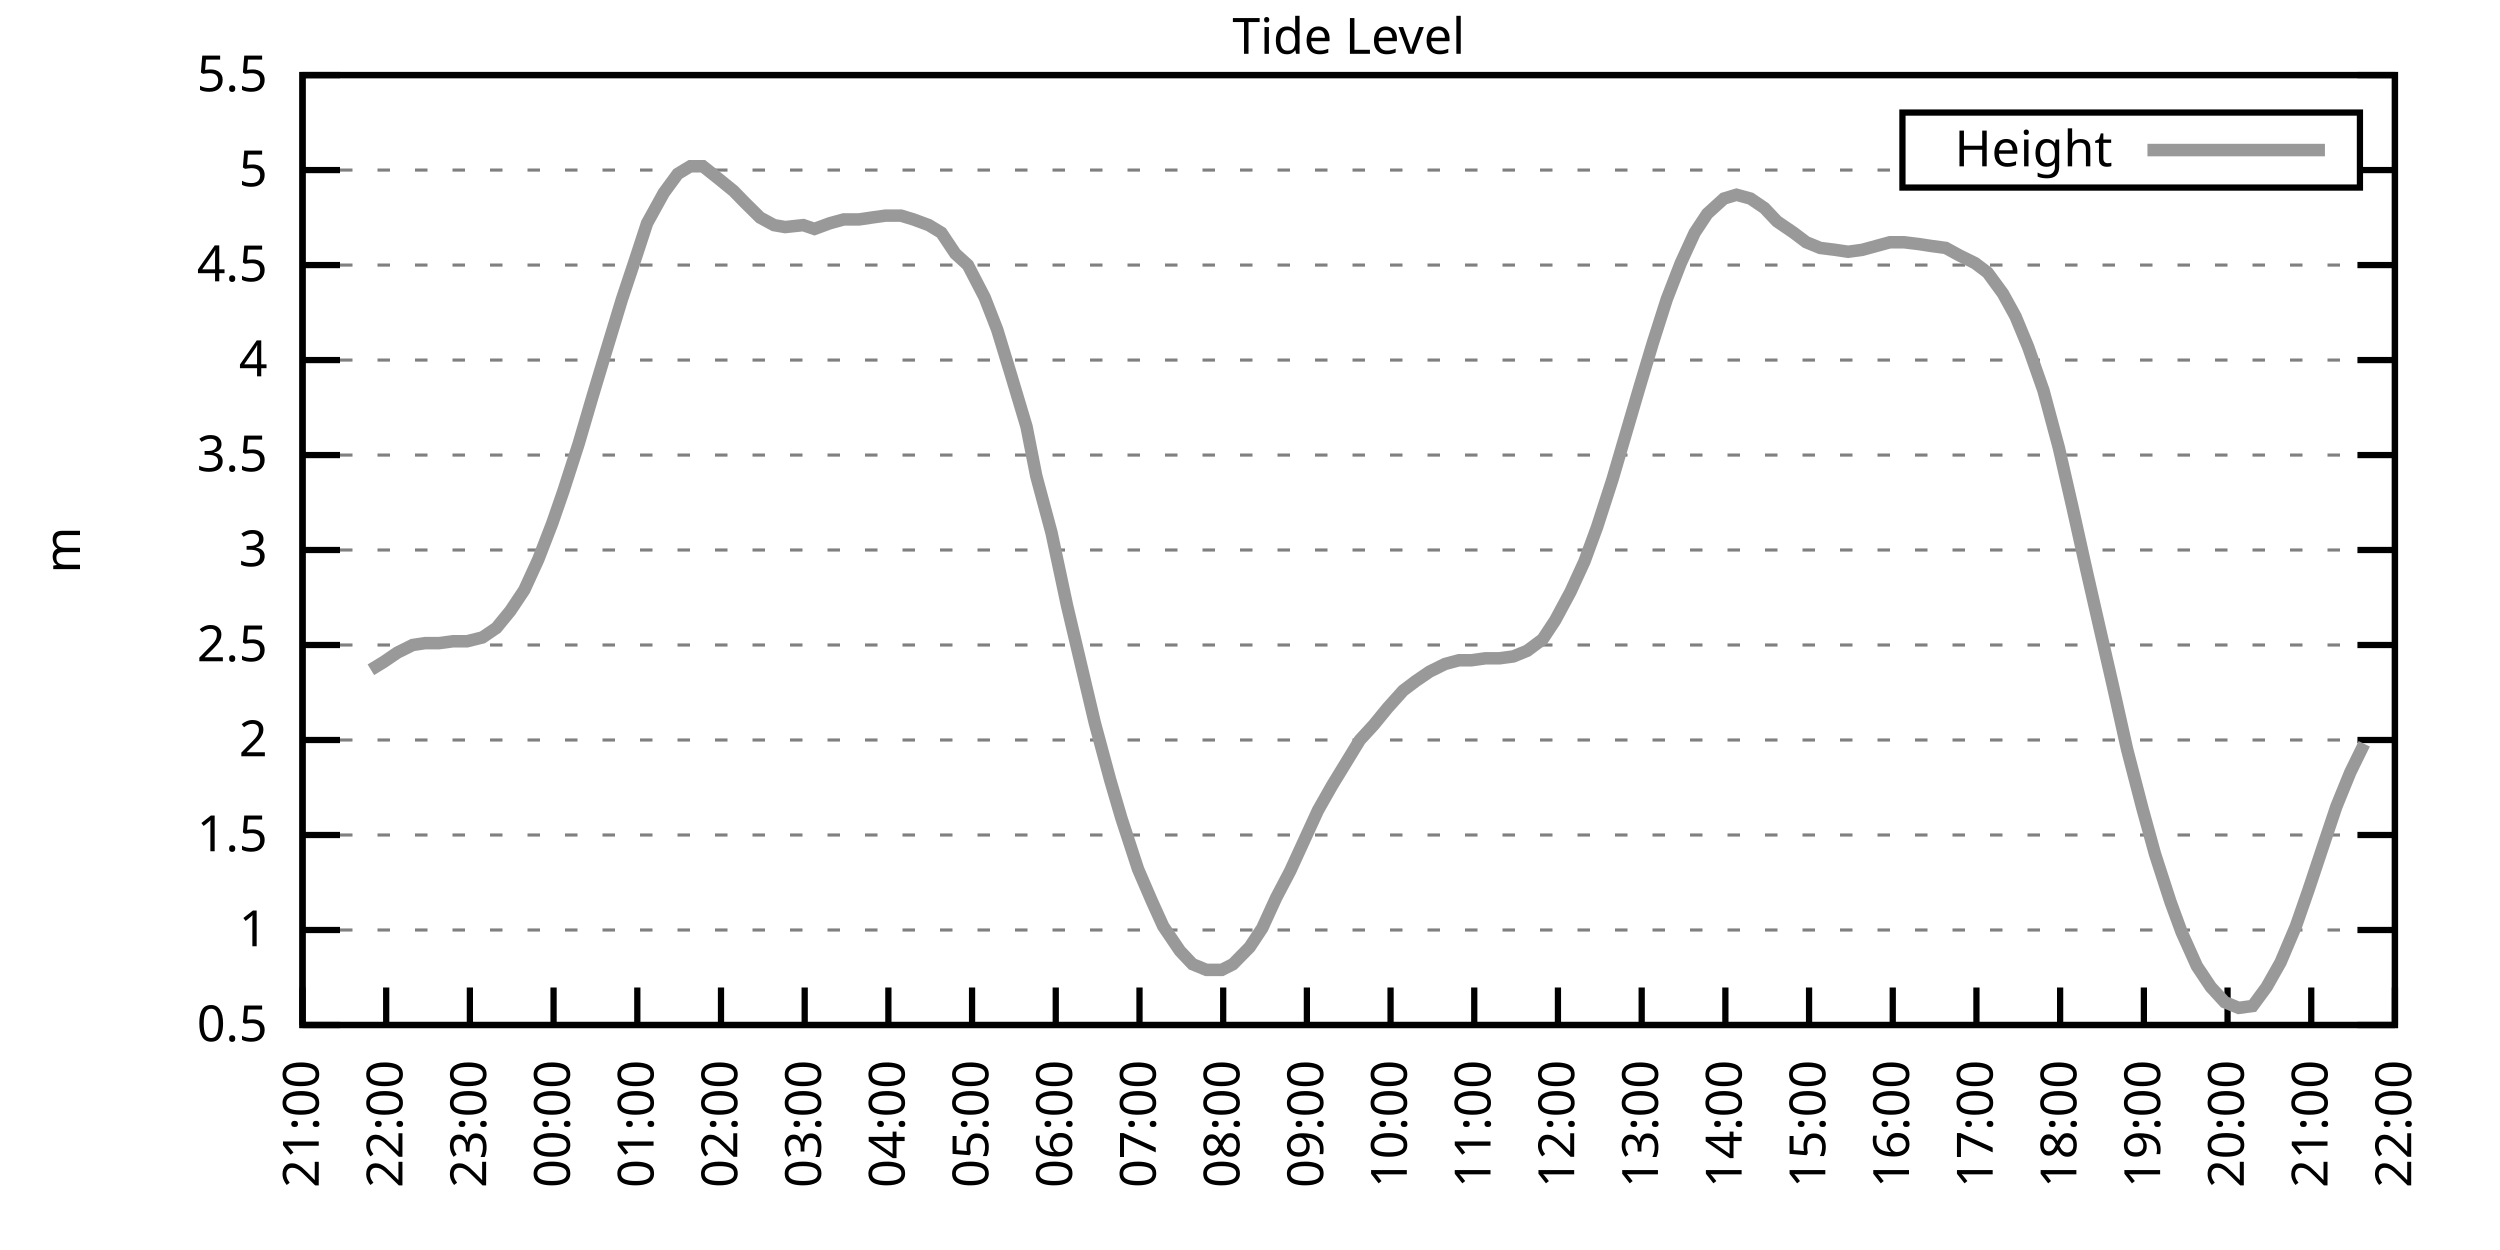
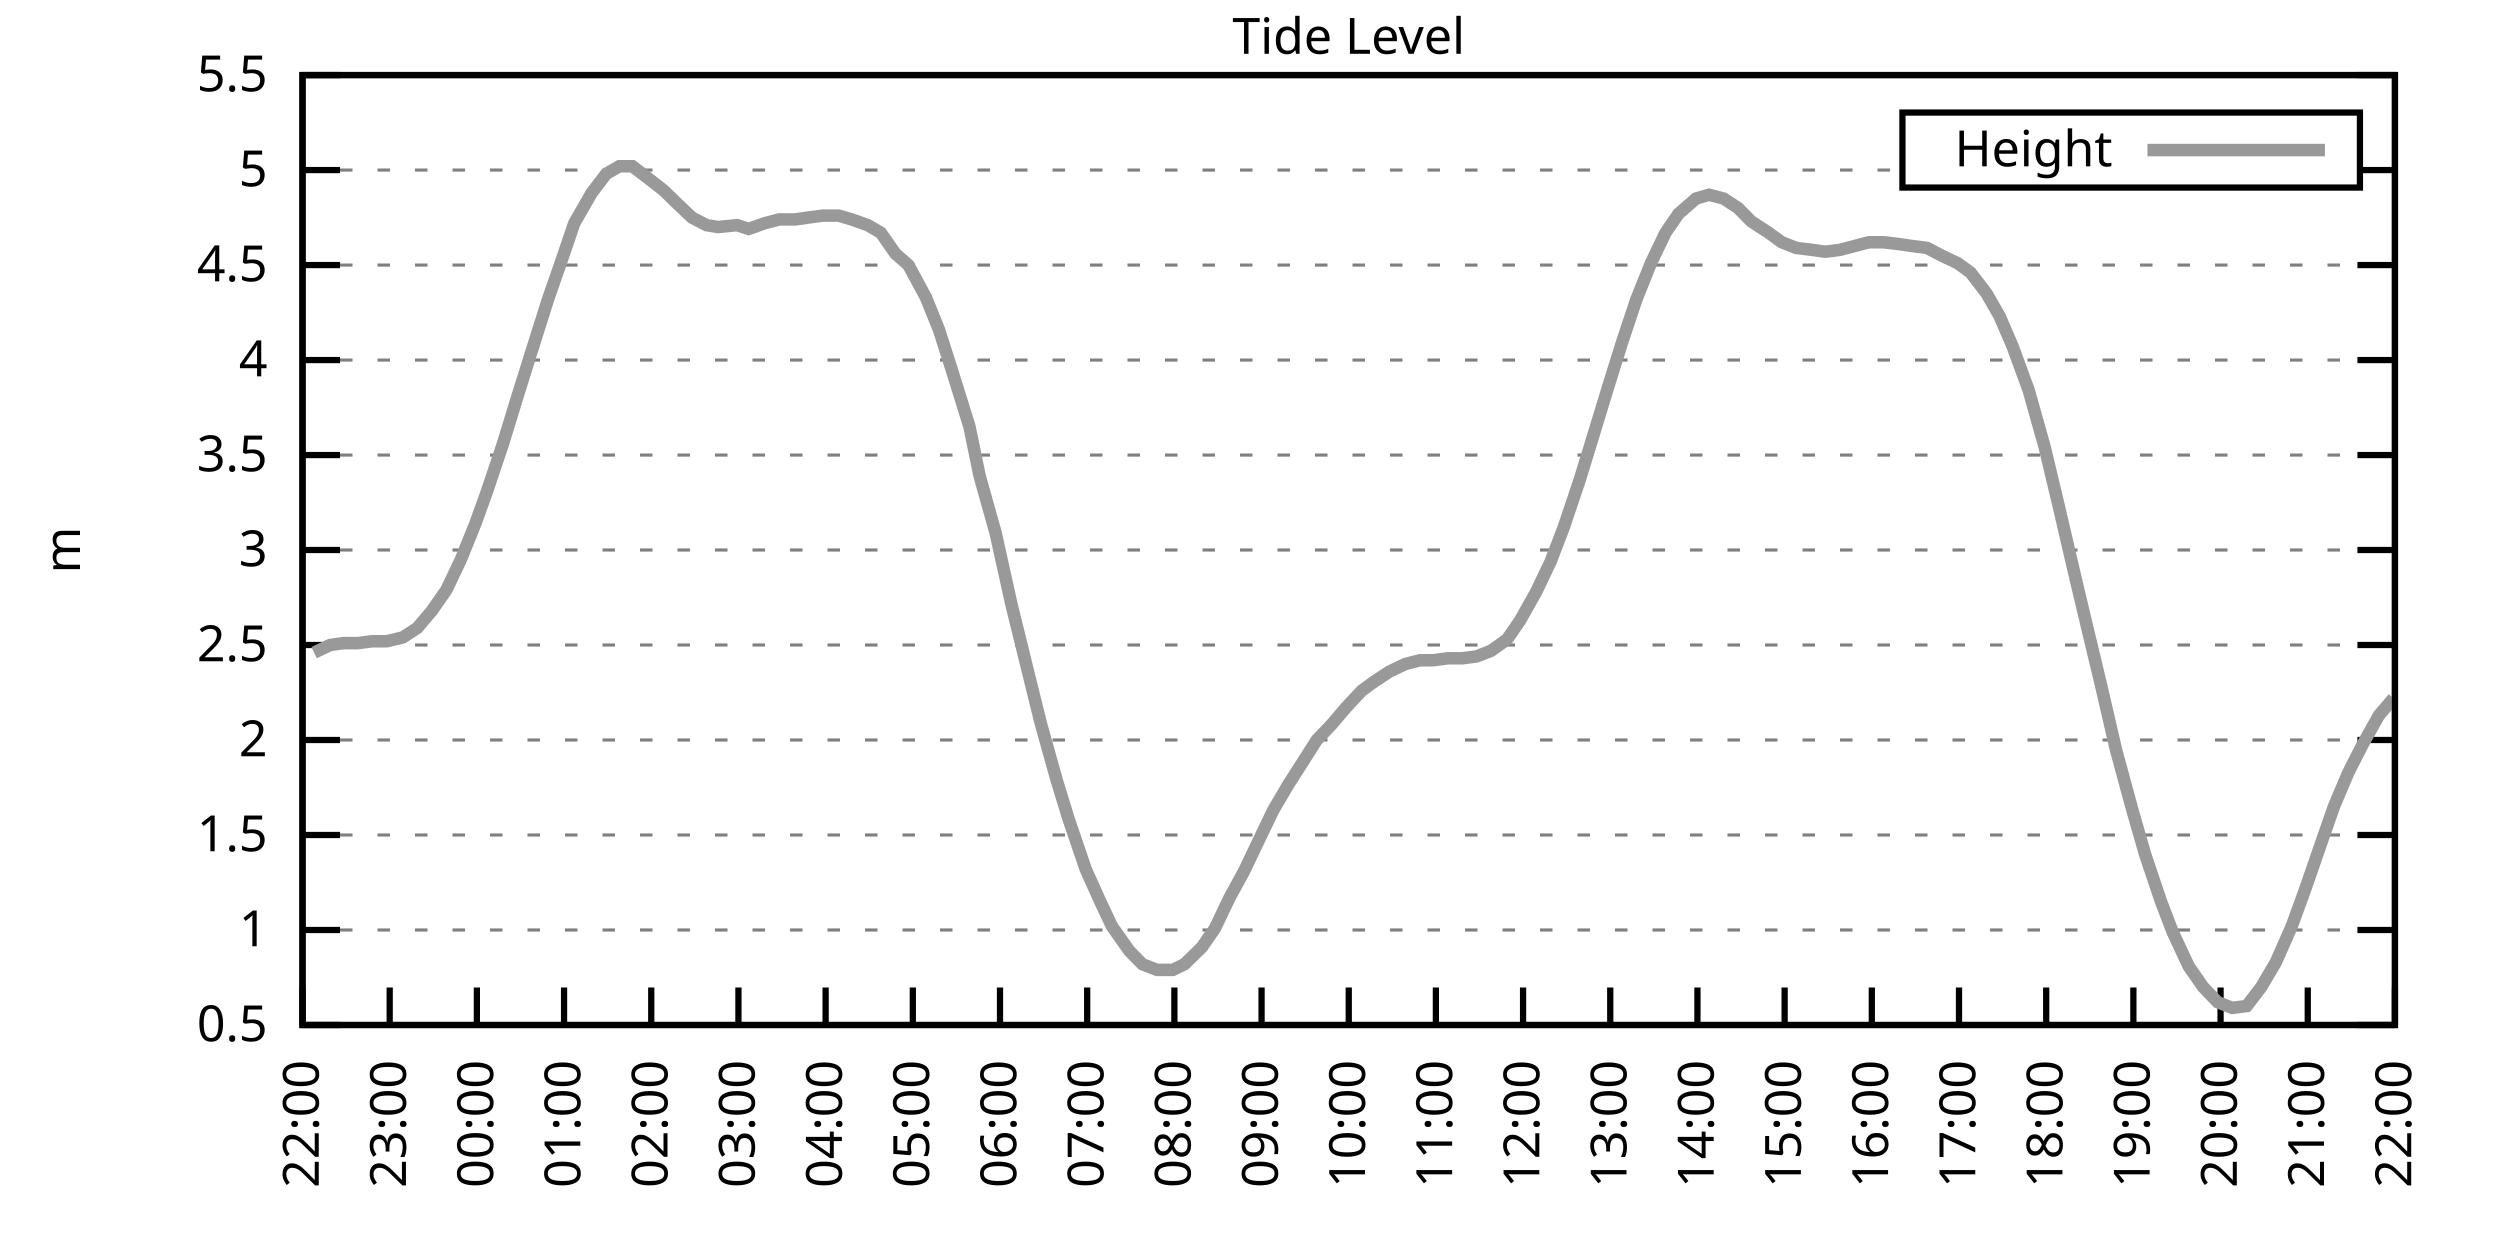
<svg xmlns="http://www.w3.org/2000/svg" xmlns:xlink="http://www.w3.org/1999/xlink" width="400" height="200" viewBox="0 0 400 200">
  <g id="gnuplot_canvas">
    <rect x="0" y="0" width="400" height="200" fill="none" />
    <defs>
      <circle id="gpDot" r="0.5" stroke-width="0.5" stroke="currentColor" />
      <path id="gpPt0" stroke-width="0.333" stroke="currentColor" d="M-1,0 h2 M0,-1 v2" />
      <path id="gpPt1" stroke-width="0.333" stroke="currentColor" d="M-1,-1 L1,1 M1,-1 L-1,1" />
      <path id="gpPt2" stroke-width="0.333" stroke="currentColor" d="M-1,0 L1,0 M0,-1 L0,1 M-1,-1 L1,1 M-1,1 L1,-1" />
      <rect id="gpPt3" stroke-width="0.333" stroke="currentColor" x="-1" y="-1" width="2" height="2" />
      <rect id="gpPt4" stroke-width="0.333" stroke="currentColor" fill="currentColor" x="-1" y="-1" width="2" height="2" />
      <circle id="gpPt5" stroke-width="0.333" stroke="currentColor" cx="0" cy="0" r="1" />
      <use xlink:href="#gpPt5" id="gpPt6" fill="currentColor" stroke="none" />
      <path id="gpPt7" stroke-width="0.333" stroke="currentColor" d="M0,-1.33 L-1.33,0.67 L1.33,0.67 z" />
      <use xlink:href="#gpPt7" id="gpPt8" fill="currentColor" stroke="none" />
      <use xlink:href="#gpPt7" id="gpPt9" stroke="currentColor" transform="rotate(180)" />
      <use xlink:href="#gpPt9" id="gpPt10" fill="currentColor" stroke="none" />
      <use xlink:href="#gpPt3" id="gpPt11" stroke="currentColor" transform="rotate(45)" />
      <use xlink:href="#gpPt11" id="gpPt12" fill="currentColor" stroke="none" />
      <path id="gpPt13" stroke-width="0.333" stroke="currentColor" d="M0,1.330 L1.265,0.411 L0.782,-1.067 L-0.782,-1.076 L-1.265,0.411 z" />
      <use xlink:href="#gpPt13" id="gpPt14" fill="currentColor" stroke="none" />
      <filter id="textbox" filterUnits="objectBoundingBox" x="0" y="0" height="1" width="1">
        <feFlood flood-color="white" flood-opacity="1" result="bgnd" />
        <feComposite in="SourceGraphic" in2="bgnd" operator="atop" />
      </filter>
      <filter id="greybox" filterUnits="objectBoundingBox" x="0" y="0" height="1" width="1">
        <feFlood flood-color="lightgrey" flood-opacity="1" result="grey" />
        <feComposite in="SourceGraphic" in2="grey" operator="atop" />
      </filter>
    </defs>
    <g fill="none" color="white" stroke="currentColor" stroke-width="1.00" stroke-linecap="butt" stroke-linejoin="miter">
</g>
    <g fill="none" color="black" stroke="currentColor" stroke-width="1.00" stroke-linecap="butt" stroke-linejoin="miter">
      <g stroke="none" shape-rendering="crispEdges">
        <polygon fill="rgb(255, 255, 255)" points="48.40,164.00 383.18,164.00 383.18,12.02 48.40,12.02 " />
      </g>
    </g>
    <g fill="none" color="black" stroke="currentColor" stroke-width="1.00" stroke-linecap="butt" stroke-linejoin="miter">
</g>
    <g fill="none" color="black" stroke="black" stroke-width="0.50" stroke-linecap="butt" stroke-linejoin="miter">
</g>
    <g fill="none" color="gray" stroke="currentColor" stroke-width="0.50" stroke-linecap="butt" stroke-linejoin="miter">
      <path stroke="gray" stroke-dasharray="2,4" class="gridline" d="M48.40,164.00 L383.19,164.00  " />
    </g>
    <g fill="none" color="gray" stroke="gray" stroke-width="1.00" stroke-linecap="butt" stroke-linejoin="miter">
</g>
    <g fill="none" color="black" stroke="currentColor" stroke-width="1.00" stroke-linecap="butt" stroke-linejoin="miter">
      <path stroke="black" d="M48.40,164.00 L54.40,164.00 M383.19,164.00 L377.19,164.00  " />
      <g transform="translate(42.80,166.60)" stroke="none" fill="black" font-family="Sans" font-size="8.00" text-anchor="end">
        <text>
          <tspan font-family="Sans"> 0.5</tspan>
        </text>
      </g>
    </g>
    <g fill="none" color="black" stroke="currentColor" stroke-width="1.00" stroke-linecap="butt" stroke-linejoin="miter">
</g>
    <g fill="none" color="black" stroke="black" stroke-width="0.50" stroke-linecap="butt" stroke-linejoin="miter">
</g>
    <g fill="none" color="gray" stroke="currentColor" stroke-width="0.50" stroke-linecap="butt" stroke-linejoin="miter">
      <path stroke="gray" stroke-dasharray="2,4" class="gridline" d="M48.40,148.80 L383.19,148.80  " />
    </g>
    <g fill="none" color="gray" stroke="gray" stroke-width="1.00" stroke-linecap="butt" stroke-linejoin="miter">
</g>
    <g fill="none" color="black" stroke="currentColor" stroke-width="1.00" stroke-linecap="butt" stroke-linejoin="miter">
      <path stroke="black" d="M48.40,148.80 L54.40,148.80 M383.19,148.80 L377.19,148.80  " />
      <g transform="translate(42.80,151.40)" stroke="none" fill="black" font-family="Sans" font-size="8.00" text-anchor="end">
        <text>
          <tspan font-family="Sans"> 1</tspan>
        </text>
      </g>
    </g>
    <g fill="none" color="black" stroke="currentColor" stroke-width="1.00" stroke-linecap="butt" stroke-linejoin="miter">
</g>
    <g fill="none" color="black" stroke="black" stroke-width="0.50" stroke-linecap="butt" stroke-linejoin="miter">
</g>
    <g fill="none" color="gray" stroke="currentColor" stroke-width="0.50" stroke-linecap="butt" stroke-linejoin="miter">
      <path stroke="gray" stroke-dasharray="2,4" class="gridline" d="M48.40,133.60 L383.19,133.60  " />
    </g>
    <g fill="none" color="gray" stroke="gray" stroke-width="1.00" stroke-linecap="butt" stroke-linejoin="miter">
</g>
    <g fill="none" color="black" stroke="currentColor" stroke-width="1.00" stroke-linecap="butt" stroke-linejoin="miter">
      <path stroke="black" d="M48.40,133.60 L54.40,133.60 M383.19,133.60 L377.19,133.60  " />
      <g transform="translate(42.80,136.20)" stroke="none" fill="black" font-family="Sans" font-size="8.00" text-anchor="end">
        <text>
          <tspan font-family="Sans"> 1.5</tspan>
        </text>
      </g>
    </g>
    <g fill="none" color="black" stroke="currentColor" stroke-width="1.00" stroke-linecap="butt" stroke-linejoin="miter">
</g>
    <g fill="none" color="black" stroke="black" stroke-width="0.50" stroke-linecap="butt" stroke-linejoin="miter">
</g>
    <g fill="none" color="gray" stroke="currentColor" stroke-width="0.50" stroke-linecap="butt" stroke-linejoin="miter">
      <path stroke="gray" stroke-dasharray="2,4" class="gridline" d="M48.40,118.40 L383.19,118.40  " />
    </g>
    <g fill="none" color="gray" stroke="gray" stroke-width="1.00" stroke-linecap="butt" stroke-linejoin="miter">
</g>
    <g fill="none" color="black" stroke="currentColor" stroke-width="1.00" stroke-linecap="butt" stroke-linejoin="miter">
      <path stroke="black" d="M48.40,118.40 L54.40,118.40 M383.19,118.40 L377.19,118.40  " />
      <g transform="translate(42.80,121.00)" stroke="none" fill="black" font-family="Sans" font-size="8.00" text-anchor="end">
        <text>
          <tspan font-family="Sans"> 2</tspan>
        </text>
      </g>
    </g>
    <g fill="none" color="black" stroke="currentColor" stroke-width="1.00" stroke-linecap="butt" stroke-linejoin="miter">
</g>
    <g fill="none" color="black" stroke="black" stroke-width="0.50" stroke-linecap="butt" stroke-linejoin="miter">
</g>
    <g fill="none" color="gray" stroke="currentColor" stroke-width="0.50" stroke-linecap="butt" stroke-linejoin="miter">
      <path stroke="gray" stroke-dasharray="2,4" class="gridline" d="M48.40,103.20 L383.19,103.20  " />
    </g>
    <g fill="none" color="gray" stroke="gray" stroke-width="1.00" stroke-linecap="butt" stroke-linejoin="miter">
</g>
    <g fill="none" color="black" stroke="currentColor" stroke-width="1.00" stroke-linecap="butt" stroke-linejoin="miter">
      <path stroke="black" d="M48.40,103.20 L54.40,103.20 M383.19,103.20 L377.19,103.20  " />
      <g transform="translate(42.80,105.80)" stroke="none" fill="black" font-family="Sans" font-size="8.00" text-anchor="end">
        <text>
          <tspan font-family="Sans"> 2.5</tspan>
        </text>
      </g>
    </g>
    <g fill="none" color="black" stroke="currentColor" stroke-width="1.00" stroke-linecap="butt" stroke-linejoin="miter">
</g>
    <g fill="none" color="black" stroke="black" stroke-width="0.50" stroke-linecap="butt" stroke-linejoin="miter">
</g>
    <g fill="none" color="gray" stroke="currentColor" stroke-width="0.50" stroke-linecap="butt" stroke-linejoin="miter">
      <path stroke="gray" stroke-dasharray="2,4" class="gridline" d="M48.40,88.00 L383.19,88.00  " />
    </g>
    <g fill="none" color="gray" stroke="gray" stroke-width="1.00" stroke-linecap="butt" stroke-linejoin="miter">
</g>
    <g fill="none" color="black" stroke="currentColor" stroke-width="1.00" stroke-linecap="butt" stroke-linejoin="miter">
      <path stroke="black" d="M48.40,88.00 L54.40,88.00 M383.19,88.00 L377.19,88.00  " />
      <g transform="translate(42.80,90.60)" stroke="none" fill="black" font-family="Sans" font-size="8.00" text-anchor="end">
        <text>
          <tspan font-family="Sans"> 3</tspan>
        </text>
      </g>
    </g>
    <g fill="none" color="black" stroke="currentColor" stroke-width="1.00" stroke-linecap="butt" stroke-linejoin="miter">
</g>
    <g fill="none" color="black" stroke="black" stroke-width="0.50" stroke-linecap="butt" stroke-linejoin="miter">
</g>
    <g fill="none" color="gray" stroke="currentColor" stroke-width="0.50" stroke-linecap="butt" stroke-linejoin="miter">
      <path stroke="gray" stroke-dasharray="2,4" class="gridline" d="M48.40,72.81 L383.19,72.81  " />
    </g>
    <g fill="none" color="gray" stroke="gray" stroke-width="1.00" stroke-linecap="butt" stroke-linejoin="miter">
</g>
    <g fill="none" color="black" stroke="currentColor" stroke-width="1.00" stroke-linecap="butt" stroke-linejoin="miter">
      <path stroke="black" d="M48.40,72.81 L54.40,72.81 M383.19,72.81 L377.19,72.81  " />
      <g transform="translate(42.80,75.41)" stroke="none" fill="black" font-family="Sans" font-size="8.00" text-anchor="end">
        <text>
          <tspan font-family="Sans"> 3.5</tspan>
        </text>
      </g>
    </g>
    <g fill="none" color="black" stroke="currentColor" stroke-width="1.00" stroke-linecap="butt" stroke-linejoin="miter">
</g>
    <g fill="none" color="black" stroke="black" stroke-width="0.50" stroke-linecap="butt" stroke-linejoin="miter">
</g>
    <g fill="none" color="gray" stroke="currentColor" stroke-width="0.50" stroke-linecap="butt" stroke-linejoin="miter">
      <path stroke="gray" stroke-dasharray="2,4" class="gridline" d="M48.40,57.61 L383.19,57.61  " />
    </g>
    <g fill="none" color="gray" stroke="gray" stroke-width="1.00" stroke-linecap="butt" stroke-linejoin="miter">
</g>
    <g fill="none" color="black" stroke="currentColor" stroke-width="1.00" stroke-linecap="butt" stroke-linejoin="miter">
      <path stroke="black" d="M48.40,57.61 L54.40,57.61 M383.19,57.61 L377.19,57.61  " />
      <g transform="translate(42.80,60.21)" stroke="none" fill="black" font-family="Sans" font-size="8.00" text-anchor="end">
        <text>
          <tspan font-family="Sans"> 4</tspan>
        </text>
      </g>
    </g>
    <g fill="none" color="black" stroke="currentColor" stroke-width="1.00" stroke-linecap="butt" stroke-linejoin="miter">
</g>
    <g fill="none" color="black" stroke="black" stroke-width="0.50" stroke-linecap="butt" stroke-linejoin="miter">
</g>
    <g fill="none" color="gray" stroke="currentColor" stroke-width="0.50" stroke-linecap="butt" stroke-linejoin="miter">
      <path stroke="gray" stroke-dasharray="2,4" class="gridline" d="M48.40,42.41 L383.19,42.41  " />
    </g>
    <g fill="none" color="gray" stroke="gray" stroke-width="1.00" stroke-linecap="butt" stroke-linejoin="miter">
</g>
    <g fill="none" color="black" stroke="currentColor" stroke-width="1.00" stroke-linecap="butt" stroke-linejoin="miter">
      <path stroke="black" d="M48.40,42.41 L54.40,42.41 M383.19,42.41 L377.19,42.41  " />
      <g transform="translate(42.80,45.01)" stroke="none" fill="black" font-family="Sans" font-size="8.00" text-anchor="end">
        <text>
          <tspan font-family="Sans"> 4.5</tspan>
        </text>
      </g>
    </g>
    <g fill="none" color="black" stroke="currentColor" stroke-width="1.00" stroke-linecap="butt" stroke-linejoin="miter">
</g>
    <g fill="none" color="black" stroke="black" stroke-width="0.50" stroke-linecap="butt" stroke-linejoin="miter">
</g>
    <g fill="none" color="gray" stroke="currentColor" stroke-width="0.50" stroke-linecap="butt" stroke-linejoin="miter">
      <path stroke="gray" stroke-dasharray="2,4" class="gridline" d="M48.40,27.21 L304.39,27.21 M377.59,27.21 L383.19,27.21  " />
    </g>
    <g fill="none" color="gray" stroke="gray" stroke-width="1.00" stroke-linecap="butt" stroke-linejoin="miter">
</g>
    <g fill="none" color="black" stroke="currentColor" stroke-width="1.00" stroke-linecap="butt" stroke-linejoin="miter">
      <path stroke="black" d="M48.40,27.21 L54.40,27.21 M383.19,27.21 L377.19,27.21  " />
      <g transform="translate(42.80,29.81)" stroke="none" fill="black" font-family="Sans" font-size="8.00" text-anchor="end">
        <text>
          <tspan font-family="Sans"> 5</tspan>
        </text>
      </g>
    </g>
    <g fill="none" color="black" stroke="currentColor" stroke-width="1.00" stroke-linecap="butt" stroke-linejoin="miter">
</g>
    <g fill="none" color="black" stroke="black" stroke-width="0.50" stroke-linecap="butt" stroke-linejoin="miter">
</g>
    <g fill="none" color="gray" stroke="currentColor" stroke-width="0.50" stroke-linecap="butt" stroke-linejoin="miter">
      <path stroke="gray" stroke-dasharray="2,4" class="gridline" d="M48.40,12.01 L383.19,12.01  " />
    </g>
    <g fill="none" color="gray" stroke="gray" stroke-width="1.00" stroke-linecap="butt" stroke-linejoin="miter">
</g>
    <g fill="none" color="black" stroke="currentColor" stroke-width="1.00" stroke-linecap="butt" stroke-linejoin="miter">
      <path stroke="black" d="M48.40,12.01 L54.40,12.01 M383.19,12.01 L377.19,12.01  " />
      <g transform="translate(42.80,14.61)" stroke="none" fill="black" font-family="Sans" font-size="8.00" text-anchor="end">
        <text>
          <tspan font-family="Sans"> 5.5</tspan>
        </text>
      </g>
    </g>
    <g fill="none" color="black" stroke="currentColor" stroke-width="1.00" stroke-linecap="butt" stroke-linejoin="miter">
      <path stroke="black" d="M48.40,164.00 L48.40,158.00  " />
      <g transform="translate(51.00,169.60) rotate(270.00)" stroke="none" fill="black" font-family="Sans" font-size="8.00" text-anchor="end">
        <text>
-           <tspan font-family="Sans">21:00</tspan>
-         </text>
-       </g>
-     </g>
-     <g fill="none" color="black" stroke="currentColor" stroke-width="1.00" stroke-linecap="butt" stroke-linejoin="miter">
-       <path stroke="black" d="M61.79,164.00 L61.79,158.00  " />
-       <g transform="translate(64.39,169.60) rotate(270.00)" stroke="none" fill="black" font-family="Sans" font-size="8.00" text-anchor="end">
-         <text>
          <tspan font-family="Sans">22:00</tspan>
        </text>
      </g>
    </g>
    <g fill="none" color="black" stroke="currentColor" stroke-width="1.00" stroke-linecap="butt" stroke-linejoin="miter">
-       <path stroke="black" d="M75.18,164.00 L75.18,158.00  " />
-       <g transform="translate(77.78,169.60) rotate(270.00)" stroke="none" fill="black" font-family="Sans" font-size="8.00" text-anchor="end">
+       <path stroke="black" d="M62.35,164.00 L62.35,158.00  " />
+       <g transform="translate(64.95,169.60) rotate(270.00)" stroke="none" fill="black" font-family="Sans" font-size="8.00" text-anchor="end">
        <text>
          <tspan font-family="Sans">23:00</tspan>
        </text>
      </g>
    </g>
    <g fill="none" color="black" stroke="currentColor" stroke-width="1.00" stroke-linecap="butt" stroke-linejoin="miter">
-       <path stroke="black" d="M88.57,164.00 L88.57,158.00  " />
-       <g transform="translate(91.17,169.60) rotate(270.00)" stroke="none" fill="black" font-family="Sans" font-size="8.00" text-anchor="end">
+       <path stroke="black" d="M76.30,164.00 L76.30,158.00  " />
+       <g transform="translate(78.90,169.60) rotate(270.00)" stroke="none" fill="black" font-family="Sans" font-size="8.00" text-anchor="end">
        <text>
          <tspan font-family="Sans">00:00</tspan>
        </text>
      </g>
    </g>
    <g fill="none" color="black" stroke="currentColor" stroke-width="1.00" stroke-linecap="butt" stroke-linejoin="miter">
-       <path stroke="black" d="M101.97,164.00 L101.97,158.00  " />
-       <g transform="translate(104.57,169.60) rotate(270.00)" stroke="none" fill="black" font-family="Sans" font-size="8.00" text-anchor="end">
+       <path stroke="black" d="M90.25,164.00 L90.25,158.00  " />
+       <g transform="translate(92.85,169.60) rotate(270.00)" stroke="none" fill="black" font-family="Sans" font-size="8.00" text-anchor="end">
        <text>
          <tspan font-family="Sans">01:00</tspan>
        </text>
      </g>
    </g>
    <g fill="none" color="black" stroke="currentColor" stroke-width="1.00" stroke-linecap="butt" stroke-linejoin="miter">
-       <path stroke="black" d="M115.36,164.00 L115.36,158.00  " />
-       <g transform="translate(117.96,169.60) rotate(270.00)" stroke="none" fill="black" font-family="Sans" font-size="8.00" text-anchor="end">
+       <path stroke="black" d="M104.20,164.00 L104.20,158.00  " />
+       <g transform="translate(106.80,169.60) rotate(270.00)" stroke="none" fill="black" font-family="Sans" font-size="8.00" text-anchor="end">
        <text>
          <tspan font-family="Sans">02:00</tspan>
        </text>
      </g>
    </g>
    <g fill="none" color="black" stroke="currentColor" stroke-width="1.00" stroke-linecap="butt" stroke-linejoin="miter">
-       <path stroke="black" d="M128.75,164.00 L128.75,158.00  " />
-       <g transform="translate(131.35,169.60) rotate(270.00)" stroke="none" fill="black" font-family="Sans" font-size="8.00" text-anchor="end">
+       <path stroke="black" d="M118.15,164.00 L118.15,158.00  " />
+       <g transform="translate(120.75,169.60) rotate(270.00)" stroke="none" fill="black" font-family="Sans" font-size="8.00" text-anchor="end">
        <text>
          <tspan font-family="Sans">03:00</tspan>
        </text>
      </g>
    </g>
    <g fill="none" color="black" stroke="currentColor" stroke-width="1.00" stroke-linecap="butt" stroke-linejoin="miter">
-       <path stroke="black" d="M142.14,164.00 L142.14,158.00  " />
-       <g transform="translate(144.74,169.60) rotate(270.00)" stroke="none" fill="black" font-family="Sans" font-size="8.00" text-anchor="end">
+       <path stroke="black" d="M132.10,164.00 L132.10,158.00  " />
+       <g transform="translate(134.70,169.60) rotate(270.00)" stroke="none" fill="black" font-family="Sans" font-size="8.00" text-anchor="end">
        <text>
          <tspan font-family="Sans">04:00</tspan>
        </text>
      </g>
    </g>
    <g fill="none" color="black" stroke="currentColor" stroke-width="1.00" stroke-linecap="butt" stroke-linejoin="miter">
-       <path stroke="black" d="M155.53,164.00 L155.53,158.00  " />
-       <g transform="translate(158.13,169.60) rotate(270.00)" stroke="none" fill="black" font-family="Sans" font-size="8.00" text-anchor="end">
+       <path stroke="black" d="M146.05,164.00 L146.05,158.00  " />
+       <g transform="translate(148.65,169.60) rotate(270.00)" stroke="none" fill="black" font-family="Sans" font-size="8.00" text-anchor="end">
        <text>
          <tspan font-family="Sans">05:00</tspan>
        </text>
      </g>
    </g>
    <g fill="none" color="black" stroke="currentColor" stroke-width="1.00" stroke-linecap="butt" stroke-linejoin="miter">
-       <path stroke="black" d="M168.92,164.00 L168.92,158.00  " />
-       <g transform="translate(171.52,169.60) rotate(270.00)" stroke="none" fill="black" font-family="Sans" font-size="8.00" text-anchor="end">
+       <path stroke="black" d="M160.00,164.00 L160.00,158.00  " />
+       <g transform="translate(162.60,169.60) rotate(270.00)" stroke="none" fill="black" font-family="Sans" font-size="8.00" text-anchor="end">
        <text>
          <tspan font-family="Sans">06:00</tspan>
        </text>
      </g>
    </g>
    <g fill="none" color="black" stroke="currentColor" stroke-width="1.00" stroke-linecap="butt" stroke-linejoin="miter">
-       <path stroke="black" d="M182.32,164.00 L182.32,158.00  " />
-       <g transform="translate(184.92,169.60) rotate(270.00)" stroke="none" fill="black" font-family="Sans" font-size="8.00" text-anchor="end">
+       <path stroke="black" d="M173.95,164.00 L173.95,158.00  " />
+       <g transform="translate(176.55,169.60) rotate(270.00)" stroke="none" fill="black" font-family="Sans" font-size="8.00" text-anchor="end">
        <text>
          <tspan font-family="Sans">07:00</tspan>
        </text>
      </g>
    </g>
    <g fill="none" color="black" stroke="currentColor" stroke-width="1.00" stroke-linecap="butt" stroke-linejoin="miter">
-       <path stroke="black" d="M195.71,164.00 L195.71,158.00  " />
-       <g transform="translate(198.31,169.60) rotate(270.00)" stroke="none" fill="black" font-family="Sans" font-size="8.00" text-anchor="end">
+       <path stroke="black" d="M187.90,164.00 L187.90,158.00  " />
+       <g transform="translate(190.50,169.60) rotate(270.00)" stroke="none" fill="black" font-family="Sans" font-size="8.00" text-anchor="end">
        <text>
          <tspan font-family="Sans">08:00</tspan>
        </text>
      </g>
    </g>
    <g fill="none" color="black" stroke="currentColor" stroke-width="1.00" stroke-linecap="butt" stroke-linejoin="miter">
-       <path stroke="black" d="M209.10,164.00 L209.10,158.00  " />
-       <g transform="translate(211.70,169.60) rotate(270.00)" stroke="none" fill="black" font-family="Sans" font-size="8.00" text-anchor="end">
+       <path stroke="black" d="M201.85,164.00 L201.85,158.00  " />
+       <g transform="translate(204.45,169.60) rotate(270.00)" stroke="none" fill="black" font-family="Sans" font-size="8.00" text-anchor="end">
        <text>
          <tspan font-family="Sans">09:00</tspan>
        </text>
      </g>
    </g>
    <g fill="none" color="black" stroke="currentColor" stroke-width="1.00" stroke-linecap="butt" stroke-linejoin="miter">
-       <path stroke="black" d="M222.49,164.00 L222.49,158.00  " />
-       <g transform="translate(225.09,169.60) rotate(270.00)" stroke="none" fill="black" font-family="Sans" font-size="8.00" text-anchor="end">
+       <path stroke="black" d="M215.80,164.00 L215.80,158.00  " />
+       <g transform="translate(218.40,169.60) rotate(270.00)" stroke="none" fill="black" font-family="Sans" font-size="8.00" text-anchor="end">
        <text>
          <tspan font-family="Sans">10:00</tspan>
        </text>
      </g>
    </g>
    <g fill="none" color="black" stroke="currentColor" stroke-width="1.00" stroke-linecap="butt" stroke-linejoin="miter">
-       <path stroke="black" d="M235.88,164.00 L235.88,158.00  " />
-       <g transform="translate(238.48,169.60) rotate(270.00)" stroke="none" fill="black" font-family="Sans" font-size="8.00" text-anchor="end">
+       <path stroke="black" d="M229.74,164.00 L229.74,158.00  " />
+       <g transform="translate(232.34,169.60) rotate(270.00)" stroke="none" fill="black" font-family="Sans" font-size="8.00" text-anchor="end">
        <text>
          <tspan font-family="Sans">11:00</tspan>
        </text>
      </g>
    </g>
    <g fill="none" color="black" stroke="currentColor" stroke-width="1.00" stroke-linecap="butt" stroke-linejoin="miter">
-       <path stroke="black" d="M249.27,164.00 L249.27,158.00  " />
-       <g transform="translate(251.87,169.60) rotate(270.00)" stroke="none" fill="black" font-family="Sans" font-size="8.00" text-anchor="end">
+       <path stroke="black" d="M243.69,164.00 L243.69,158.00  " />
+       <g transform="translate(246.29,169.60) rotate(270.00)" stroke="none" fill="black" font-family="Sans" font-size="8.00" text-anchor="end">
        <text>
          <tspan font-family="Sans">12:00</tspan>
        </text>
      </g>
    </g>
    <g fill="none" color="black" stroke="currentColor" stroke-width="1.00" stroke-linecap="butt" stroke-linejoin="miter">
-       <path stroke="black" d="M262.67,164.00 L262.67,158.00  " />
-       <g transform="translate(265.27,169.60) rotate(270.00)" stroke="none" fill="black" font-family="Sans" font-size="8.00" text-anchor="end">
+       <path stroke="black" d="M257.64,164.00 L257.64,158.00  " />
+       <g transform="translate(260.24,169.60) rotate(270.00)" stroke="none" fill="black" font-family="Sans" font-size="8.00" text-anchor="end">
        <text>
          <tspan font-family="Sans">13:00</tspan>
        </text>
      </g>
    </g>
    <g fill="none" color="black" stroke="currentColor" stroke-width="1.00" stroke-linecap="butt" stroke-linejoin="miter">
-       <path stroke="black" d="M276.06,164.00 L276.06,158.00  " />
-       <g transform="translate(278.66,169.60) rotate(270.00)" stroke="none" fill="black" font-family="Sans" font-size="8.00" text-anchor="end">
+       <path stroke="black" d="M271.59,164.00 L271.59,158.00  " />
+       <g transform="translate(274.19,169.60) rotate(270.00)" stroke="none" fill="black" font-family="Sans" font-size="8.00" text-anchor="end">
        <text>
          <tspan font-family="Sans">14:00</tspan>
        </text>
      </g>
    </g>
    <g fill="none" color="black" stroke="currentColor" stroke-width="1.00" stroke-linecap="butt" stroke-linejoin="miter">
-       <path stroke="black" d="M289.45,164.00 L289.45,158.00  " />
-       <g transform="translate(292.05,169.60) rotate(270.00)" stroke="none" fill="black" font-family="Sans" font-size="8.00" text-anchor="end">
+       <path stroke="black" d="M285.54,164.00 L285.54,158.00  " />
+       <g transform="translate(288.14,169.60) rotate(270.00)" stroke="none" fill="black" font-family="Sans" font-size="8.00" text-anchor="end">
        <text>
          <tspan font-family="Sans">15:00</tspan>
        </text>
      </g>
    </g>
    <g fill="none" color="black" stroke="currentColor" stroke-width="1.00" stroke-linecap="butt" stroke-linejoin="miter">
-       <path stroke="black" d="M302.84,164.00 L302.84,158.00  " />
-       <g transform="translate(305.44,169.60) rotate(270.00)" stroke="none" fill="black" font-family="Sans" font-size="8.00" text-anchor="end">
+       <path stroke="black" d="M299.49,164.00 L299.49,158.00  " />
+       <g transform="translate(302.09,169.60) rotate(270.00)" stroke="none" fill="black" font-family="Sans" font-size="8.00" text-anchor="end">
        <text>
          <tspan font-family="Sans">16:00</tspan>
        </text>
      </g>
    </g>
    <g fill="none" color="black" stroke="currentColor" stroke-width="1.00" stroke-linecap="butt" stroke-linejoin="miter">
-       <path stroke="black" d="M316.23,164.00 L316.23,158.00  " />
-       <g transform="translate(318.83,169.60) rotate(270.00)" stroke="none" fill="black" font-family="Sans" font-size="8.00" text-anchor="end">
+       <path stroke="black" d="M313.44,164.00 L313.44,158.00  " />
+       <g transform="translate(316.04,169.60) rotate(270.00)" stroke="none" fill="black" font-family="Sans" font-size="8.00" text-anchor="end">
        <text>
          <tspan font-family="Sans">17:00</tspan>
        </text>
      </g>
    </g>
    <g fill="none" color="black" stroke="currentColor" stroke-width="1.00" stroke-linecap="butt" stroke-linejoin="miter">
-       <path stroke="black" d="M329.62,164.00 L329.62,158.00  " />
-       <g transform="translate(332.22,169.60) rotate(270.00)" stroke="none" fill="black" font-family="Sans" font-size="8.00" text-anchor="end">
+       <path stroke="black" d="M327.39,164.00 L327.39,158.00  " />
+       <g transform="translate(329.99,169.60) rotate(270.00)" stroke="none" fill="black" font-family="Sans" font-size="8.00" text-anchor="end">
        <text>
          <tspan font-family="Sans">18:00</tspan>
        </text>
      </g>
    </g>
    <g fill="none" color="black" stroke="currentColor" stroke-width="1.00" stroke-linecap="butt" stroke-linejoin="miter">
-       <path stroke="black" d="M343.02,164.00 L343.02,158.00  " />
-       <g transform="translate(345.62,169.60) rotate(270.00)" stroke="none" fill="black" font-family="Sans" font-size="8.00" text-anchor="end">
+       <path stroke="black" d="M341.34,164.00 L341.34,158.00  " />
+       <g transform="translate(343.94,169.60) rotate(270.00)" stroke="none" fill="black" font-family="Sans" font-size="8.00" text-anchor="end">
        <text>
          <tspan font-family="Sans">19:00</tspan>
        </text>
      </g>
    </g>
    <g fill="none" color="black" stroke="currentColor" stroke-width="1.00" stroke-linecap="butt" stroke-linejoin="miter">
-       <path stroke="black" d="M356.41,164.00 L356.41,158.00  " />
-       <g transform="translate(359.01,169.60) rotate(270.00)" stroke="none" fill="black" font-family="Sans" font-size="8.00" text-anchor="end">
+       <path stroke="black" d="M355.29,164.00 L355.29,158.00  " />
+       <g transform="translate(357.89,169.60) rotate(270.00)" stroke="none" fill="black" font-family="Sans" font-size="8.00" text-anchor="end">
        <text>
          <tspan font-family="Sans">20:00</tspan>
        </text>
      </g>
    </g>
    <g fill="none" color="black" stroke="currentColor" stroke-width="1.00" stroke-linecap="butt" stroke-linejoin="miter">
-       <path stroke="black" d="M369.80,164.00 L369.80,158.00  " />
-       <g transform="translate(372.40,169.60) rotate(270.00)" stroke="none" fill="black" font-family="Sans" font-size="8.00" text-anchor="end">
+       <path stroke="black" d="M369.24,164.00 L369.24,158.00  " />
+       <g transform="translate(371.84,169.60) rotate(270.00)" stroke="none" fill="black" font-family="Sans" font-size="8.00" text-anchor="end">
        <text>
          <tspan font-family="Sans">21:00</tspan>
        </text>
      </g>
    </g>
    <g fill="none" color="black" stroke="currentColor" stroke-width="1.00" stroke-linecap="butt" stroke-linejoin="miter">
      <path stroke="black" d="M383.19,164.00 L383.19,158.00  " />
      <g transform="translate(385.79,169.60) rotate(270.00)" stroke="none" fill="black" font-family="Sans" font-size="8.00" text-anchor="end">
        <text>
          <tspan font-family="Sans">22:00</tspan>
        </text>
      </g>
    </g>
    <g fill="none" color="black" stroke="currentColor" stroke-width="1.00" stroke-linecap="butt" stroke-linejoin="miter">
</g>
    <g fill="none" color="black" stroke="currentColor" stroke-width="1.00" stroke-linecap="butt" stroke-linejoin="miter">
      <path stroke="black" d="M48.40,12.01 L48.40,164.00 L383.19,164.00 L383.19,12.01 L48.40,12.01 Z  " />
    </g>
    <g fill="none" color="black" stroke="currentColor" stroke-width="1.00" stroke-linecap="butt" stroke-linejoin="miter">
</g>
    <g fill="none" color="black" stroke="currentColor" stroke-width="1.00" stroke-linecap="butt" stroke-linejoin="miter">
      <path stroke="black" d="M304.39,30.01 L304.39,18.01 L377.59,18.01 L377.59,30.01 L304.39,30.01 Z  " />
    </g>
    <g id="Tide_level_plot_1">
      <g fill="none" color="white" stroke="black" stroke-width="2.00" stroke-linecap="butt" stroke-linejoin="miter">
</g>
      <g fill="none" color="black" stroke="currentColor" stroke-width="2.00" stroke-linecap="butt" stroke-linejoin="miter">
        <g transform="translate(337.99,26.61)" stroke="none" fill="black" font-family="Sans" font-size="8.00" text-anchor="end">
          <text>
            <tspan font-family="Sans">Height</tspan>
          </text>
        </g>
      </g>
      <g fill="none" color="black" stroke="currentColor" stroke-width="2.00" stroke-linecap="butt" stroke-linejoin="miter">
-         <path stroke="rgb(153, 153, 153)" d="M343.59,24.01 L371.99,24.01 M59.34,107.16 L61.35,105.94 L63.58,104.42 L66.03,103.20 L68.04,102.90 L70.27,102.90   L72.50,102.60 L74.74,102.60 L77.19,101.99 L79.42,100.47 L81.66,97.73 L83.89,94.39 L86.12,89.52 L88.35,83.75   L90.14,78.58 L92.59,70.98 L94.82,63.38 L96.83,56.70 L99.51,47.88 L101.74,41.19 L103.53,35.72 L106.21,30.86   L108.44,27.82 L110.45,26.60 L112.46,26.60 L115.13,28.73 L117.37,30.55 L119.15,32.38 L121.61,34.81 L123.84,36.02   L125.62,36.33 L128.53,36.02 L130.31,36.63 L132.77,35.72 L135.00,35.11 L137.45,35.11 L139.46,34.81 L141.69,34.50   L144.15,34.50 L146.16,35.11 L148.61,36.02 L150.62,37.24 L152.85,40.58 L154.86,42.41 L157.54,47.58 L159.55,52.74   L161.78,60.04 L164.24,68.25 L165.80,76.15 L168.25,85.27 L170.71,96.82 L172.94,106.24 L175.17,115.67 L177.63,124.79   L179.41,130.87 L182.09,139.07 L184.32,144.24 L186.11,148.19 L188.79,152.14 L190.80,154.27 L193.03,155.18 L195.48,155.18   L197.27,154.27 L199.95,151.54 L201.96,148.50 L204.19,143.63 L206.42,139.38 L208.65,134.51 L210.88,129.65 L213.12,125.70   L215.35,122.05 L217.58,118.40 L219.81,115.97 L222.04,113.24 L224.50,110.50 L226.51,108.98 L228.74,107.46 L231.20,106.24   L233.43,105.64 L235.44,105.64 L237.67,105.33 L239.90,105.33 L242.13,105.03 L244.36,104.12 L246.82,102.29 L248.83,99.25   L251.28,94.69 L253.51,89.83 L255.52,84.36 L257.98,76.76 L260.21,69.16 L262.44,61.56 L264.45,54.87 L266.68,47.88   L268.92,42.10 L271.15,37.24 L273.16,34.20 L275.83,31.77 L277.84,31.16 L280.07,31.77 L282.31,33.29 L284.32,35.42   L286.99,37.24 L289.00,38.76 L291.23,39.67 L293.69,39.98 L295.70,40.28 L297.93,39.98 L300.16,39.37 L302.39,38.76   L304.63,38.76 L307.08,39.06 L309.09,39.37 L311.32,39.67 L313.55,40.89 L316.01,42.10 L318.02,43.62 L320.47,46.97   L322.48,50.62 L324.49,55.48 L326.95,62.47 L329.40,71.59 L331.63,81.32 L333.86,91.35 L335.87,100.16 L338.10,109.89   L340.34,119.92 L342.79,129.35 L344.80,136.64 L347.26,144.24 L349.04,149.10 L351.50,154.58 L353.73,157.92 L355.96,160.35   L358.19,161.26 L360.42,160.96 L362.66,157.92 L364.89,153.97 L367.34,148.19 L369.35,142.42 L371.58,135.73 L373.82,129.04   L376.05,123.57 L378.28,119.01  " />
+         <path stroke="rgb(153, 153, 153)" d="M343.59,24.01 L371.99,24.01 M50.26,104.42 L52.82,103.20 L54.91,102.90 L57.23,102.90 L59.56,102.60 L61.88,102.60   L64.44,101.99 L66.77,100.47 L69.09,97.73 L71.42,94.39 L73.74,89.52 L76.07,83.75 L77.93,78.58 L80.48,70.98   L82.81,63.38 L84.90,56.70 L87.69,47.88 L90.02,41.19 L91.88,35.72 L94.67,30.86 L96.99,27.82 L99.08,26.60   L101.18,26.60 L103.97,28.73 L106.29,30.55 L108.15,32.38 L110.71,34.81 L113.03,36.02 L114.89,36.33 L117.92,36.02   L119.78,36.63 L122.33,35.72 L124.66,35.11 L127.22,35.11 L129.31,34.81 L131.63,34.50 L134.19,34.50 L136.28,35.11   L138.84,36.02 L140.93,37.24 L143.26,40.58 L145.35,42.41 L148.14,47.58 L150.23,52.74 L152.56,60.04 L155.11,68.25   L156.74,76.15 L159.30,85.27 L161.86,96.82 L164.18,106.24 L166.51,115.67 L169.06,124.79 L170.92,130.87 L173.71,139.07   L176.04,144.24 L177.90,148.19 L180.69,152.14 L182.78,154.27 L185.11,155.18 L187.66,155.18 L189.52,154.27 L192.31,151.54   L194.41,148.50 L196.73,143.63 L199.06,139.38 L201.38,134.51 L203.71,129.65 L206.03,125.70 L208.36,122.05 L210.68,118.40   L213.01,115.97 L215.33,113.24 L217.89,110.50 L219.98,108.98 L222.30,107.46 L224.86,106.24 L227.19,105.64 L229.28,105.64   L231.60,105.33 L233.93,105.33 L236.25,105.03 L238.58,104.12 L241.14,102.29 L243.23,99.25 L245.79,94.69 L248.11,89.83   L250.20,84.36 L252.76,76.76 L255.09,69.16 L257.41,61.56 L259.50,54.87 L261.83,47.88 L264.15,42.10 L266.48,37.24   L268.57,34.20 L271.36,31.77 L273.45,31.16 L275.78,31.77 L278.10,33.29 L280.20,35.42 L282.99,37.24 L285.08,38.76   L287.40,39.67 L289.96,39.98 L292.05,40.28 L294.38,39.98 L296.70,39.37 L299.03,38.76 L301.35,38.76 L303.91,39.06   L306.00,39.37 L308.33,39.67 L310.65,40.89 L313.21,42.10 L315.30,43.62 L317.86,46.97 L319.95,50.62 L322.04,55.48   L324.60,62.47 L327.16,71.59 L329.48,81.32 L331.81,91.35 L333.90,100.16 L336.23,109.89 L338.55,119.92 L341.11,129.35   L343.20,136.64 L345.76,144.24 L347.62,149.10 L350.18,154.58 L352.50,157.92 L354.83,160.35 L357.15,161.26 L359.48,160.96   L361.80,157.92 L364.13,153.97 L366.68,148.19 L368.78,142.42 L371.10,135.73 L373.43,129.04 L375.75,123.57 L378.08,119.01   L380.63,114.45 L382.96,111.72  " />
      </g>
    </g>
    <g fill="none" color="black" stroke="currentColor" stroke-width="2.00" stroke-linecap="butt" stroke-linejoin="miter">
</g>
    <g fill="none" color="black" stroke="black" stroke-width="1.00" stroke-linecap="butt" stroke-linejoin="miter">
</g>
    <g fill="none" color="black" stroke="currentColor" stroke-width="1.00" stroke-linecap="butt" stroke-linejoin="miter">
      <path stroke="black" d="M48.40,12.01 L48.40,164.00 L383.19,164.00 L383.19,12.01 L48.40,12.01 Z  " />
      <g transform="translate(12.80,88.01) rotate(270.00)" stroke="none" fill="black" font-family="Sans" font-size="8.00" text-anchor="middle">
        <text>
          <tspan font-family="Sans">m</tspan>
        </text>
      </g>
    </g>
    <g fill="none" color="black" stroke="currentColor" stroke-width="1.00" stroke-linecap="butt" stroke-linejoin="miter">
</g>
    <g fill="none" color="black" stroke="currentColor" stroke-width="1.00" stroke-linecap="butt" stroke-linejoin="miter">
      <g transform="translate(215.79,8.61)" stroke="none" fill="black" font-family="Sans" font-size="8.00" text-anchor="middle">
        <text>
          <tspan font-family="Sans">Tide Level</tspan>
        </text>
      </g>
    </g>
    <g fill="none" color="black" stroke="currentColor" stroke-width="1.00" stroke-linecap="butt" stroke-linejoin="miter">
</g>
  </g>
</svg>
